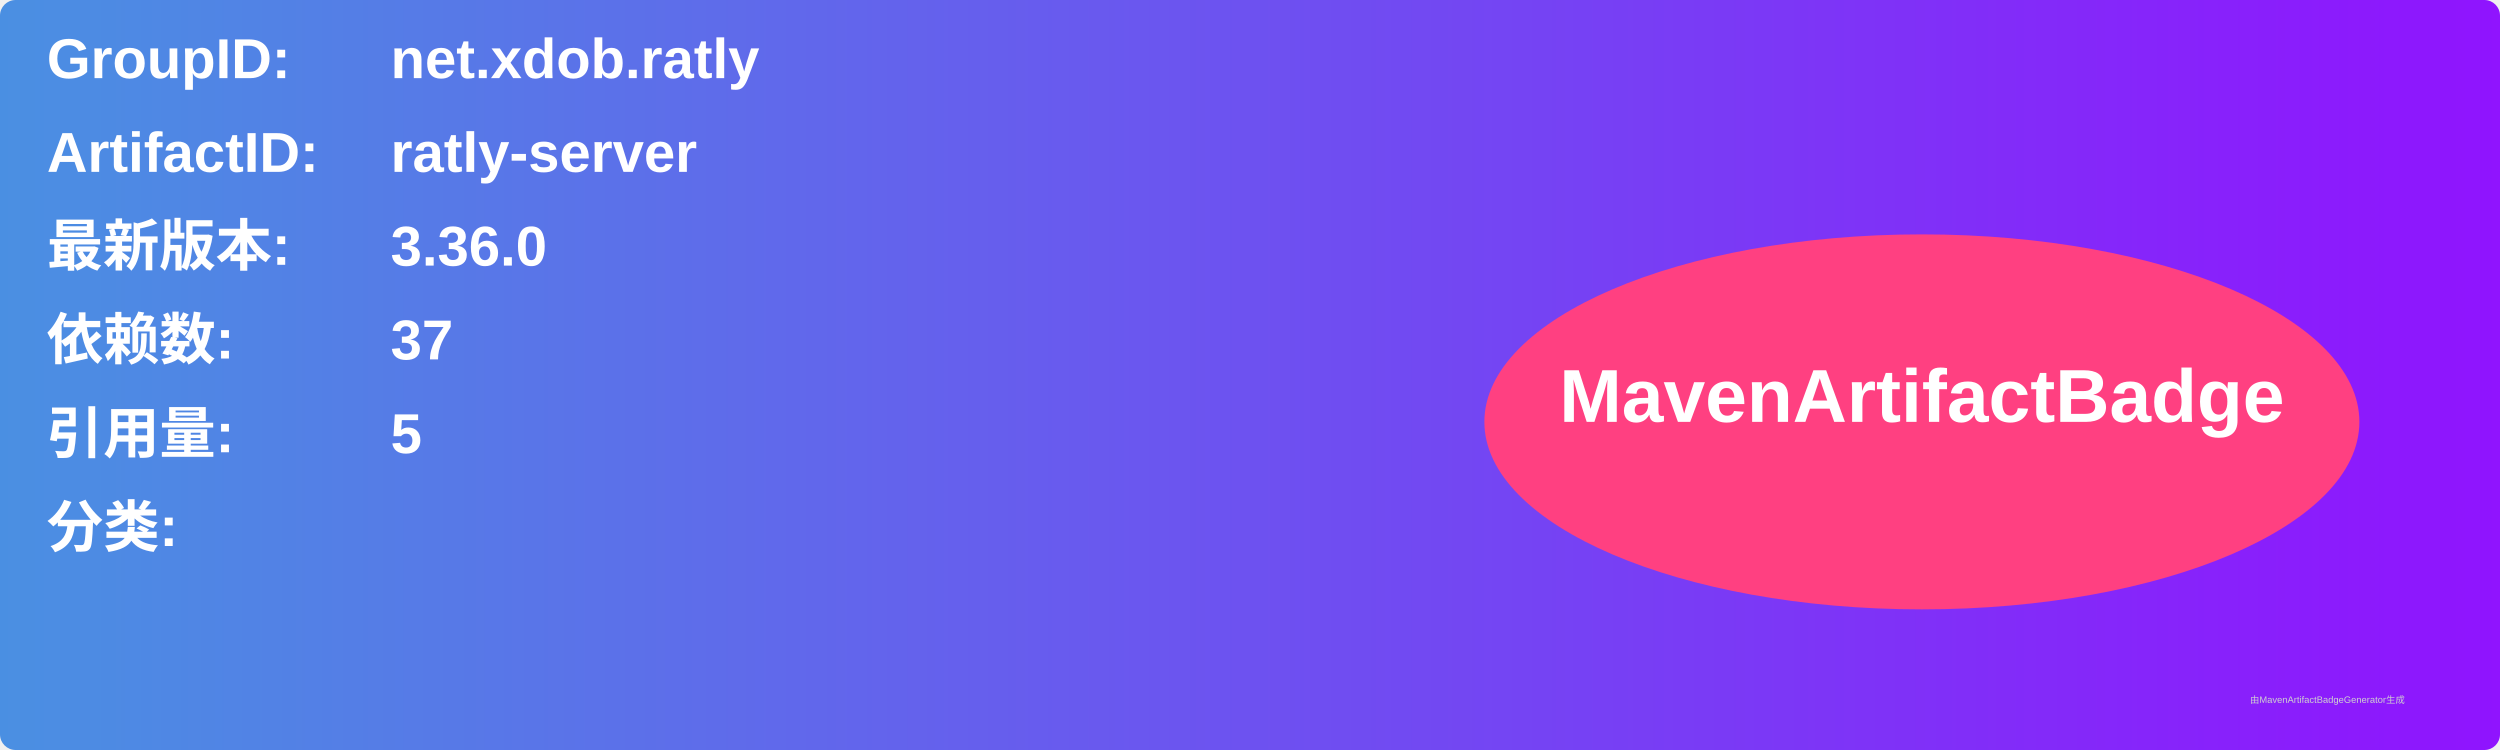
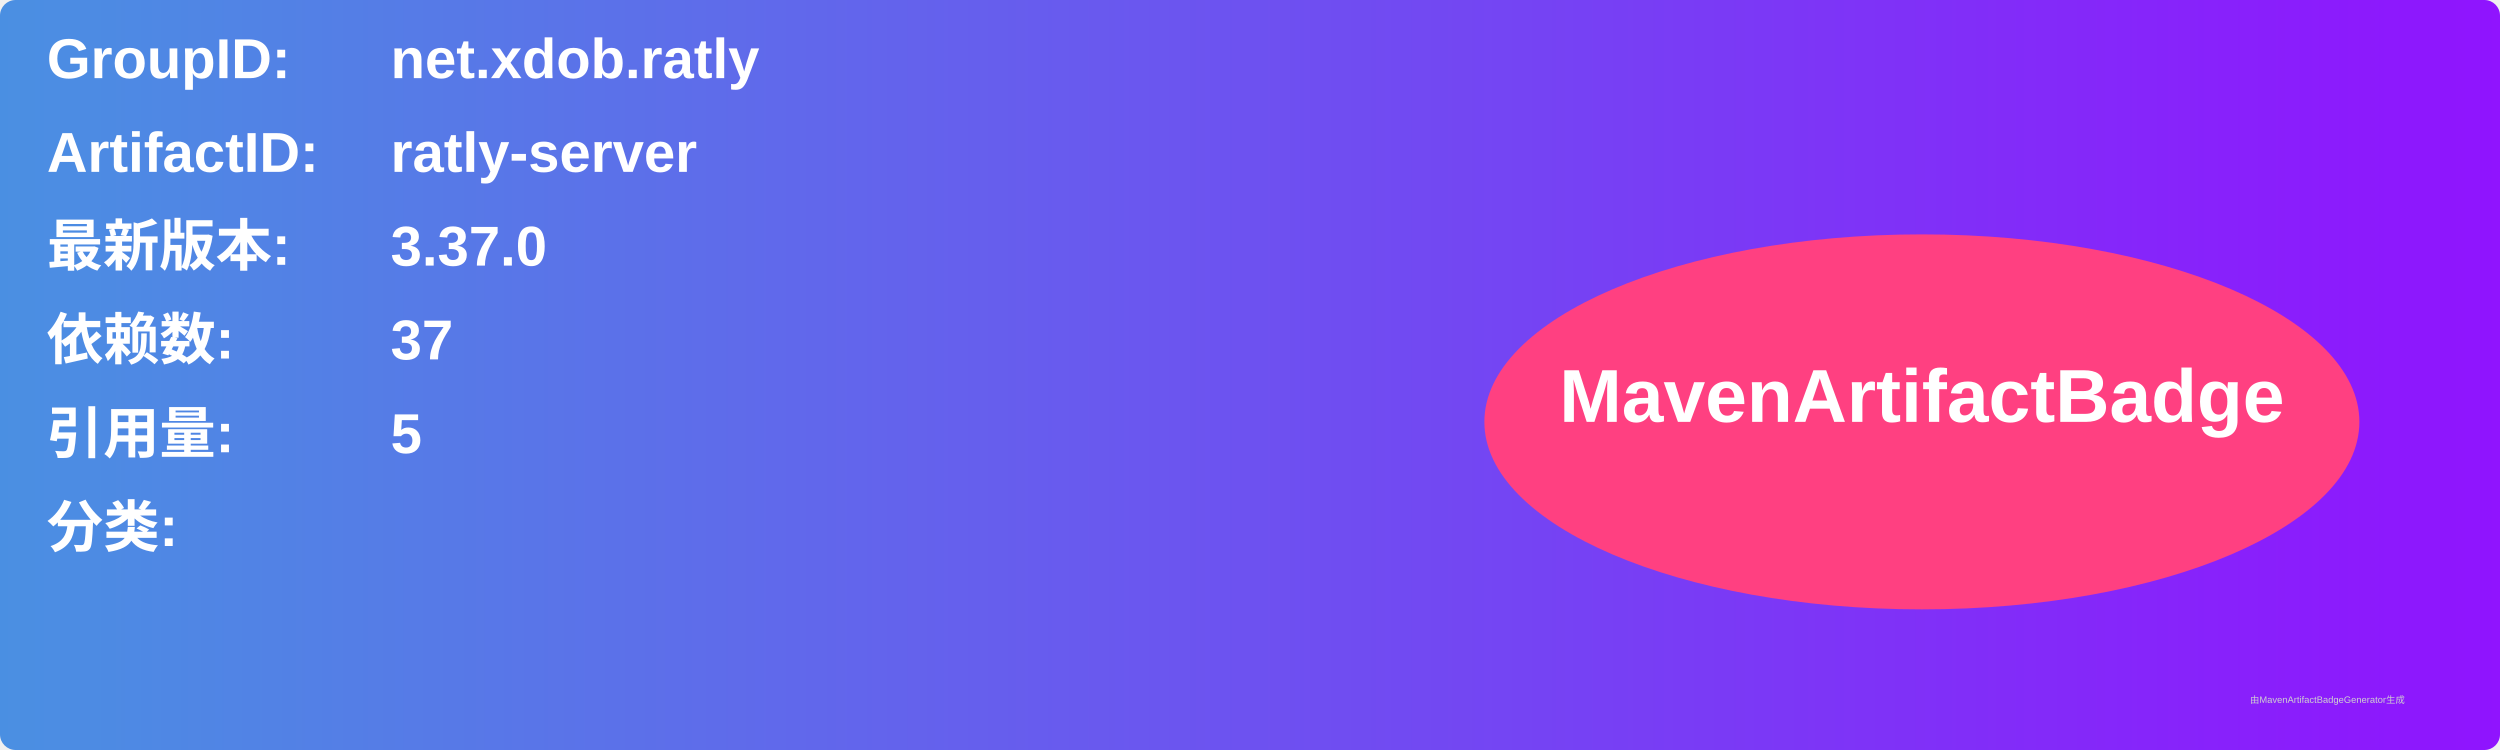
<svg xmlns="http://www.w3.org/2000/svg" width="800" height="240" viewBox="0 0 800 240">
  <linearGradient id="grad" x1="0%" y1="0%" x2="100%" y2="0%">
    <stop offset="0%" stop-color="#4a90e2" />
    <stop offset="100%" stop-color="#9013fe" />
  </linearGradient>
  <rect width="100%" height="100%" rx="5" ry="5" fill="url(#grad)" />
  <g transform="translate(15, 15)">
    <text x="0" y="10" font-family="Arial" font-size="18" fill="white" font-weight="bold" width="260">GroupID:</text>
    <text x="110" y="10" font-family="Arial" font-size="18" fill="white" font-weight="bold" width="460">net.xdob.ratly</text>
    <text x="0" y="40" font-family="Arial" font-size="18" fill="white" font-weight="bold" width="260">ArtifactID:</text>
    <text x="110" y="40" font-family="Arial" font-size="18" fill="white" font-weight="bold" width="460">ratly-server</text>
    <text x="0" y="70" font-family="Arial" font-size="18" fill="white" font-weight="bold">最新版本:</text>
    <text x="110" y="70" font-family="Arial" font-size="18" fill="white" font-weight="bold">
-       <tspan font-weight="bold">3.36.0</tspan>
+       <tspan font-weight="bold">3.37.0</tspan>
    </text>
    <text x="0" y="100" font-family="Arial" font-size="18" fill="white" font-weight="bold">依赖数: </text>
    <text x="110" y="100" font-family="Arial" font-size="18" fill="white">
      <tspan font-weight="bold">37</tspan>
    </text>
    <text x="0" y="130" font-family="Arial" font-size="18" fill="white" font-weight="bold">引用量: </text>
    <text x="110" y="130" font-family="Arial" font-size="18" fill="white">
      <tspan font-weight="bold">5</tspan>
    </text>
    <text x="0" y="160" font-family="Arial" font-size="18" fill="white" font-weight="bold">分类:</text>
    <text x="10" y="190" font-family="Arial" font-size="10" fill="white">
      <tspan font-weight="bold" />
    </text>
    <ellipse cx="600" cy="120" rx="140" ry="60" fill="#ff4081" />
    <text x="600" y="120" text-anchor="middle" font-family="Arial" font-size="24" fill="white" font-weight="bold">MavenArtifactBadge</text>
  </g>
  <text x="720" y="225" font-family="Arial" font-size="3" fill="#d0d0d0">由MavenArtifactBadgeGenerator生成</text>
</svg>
